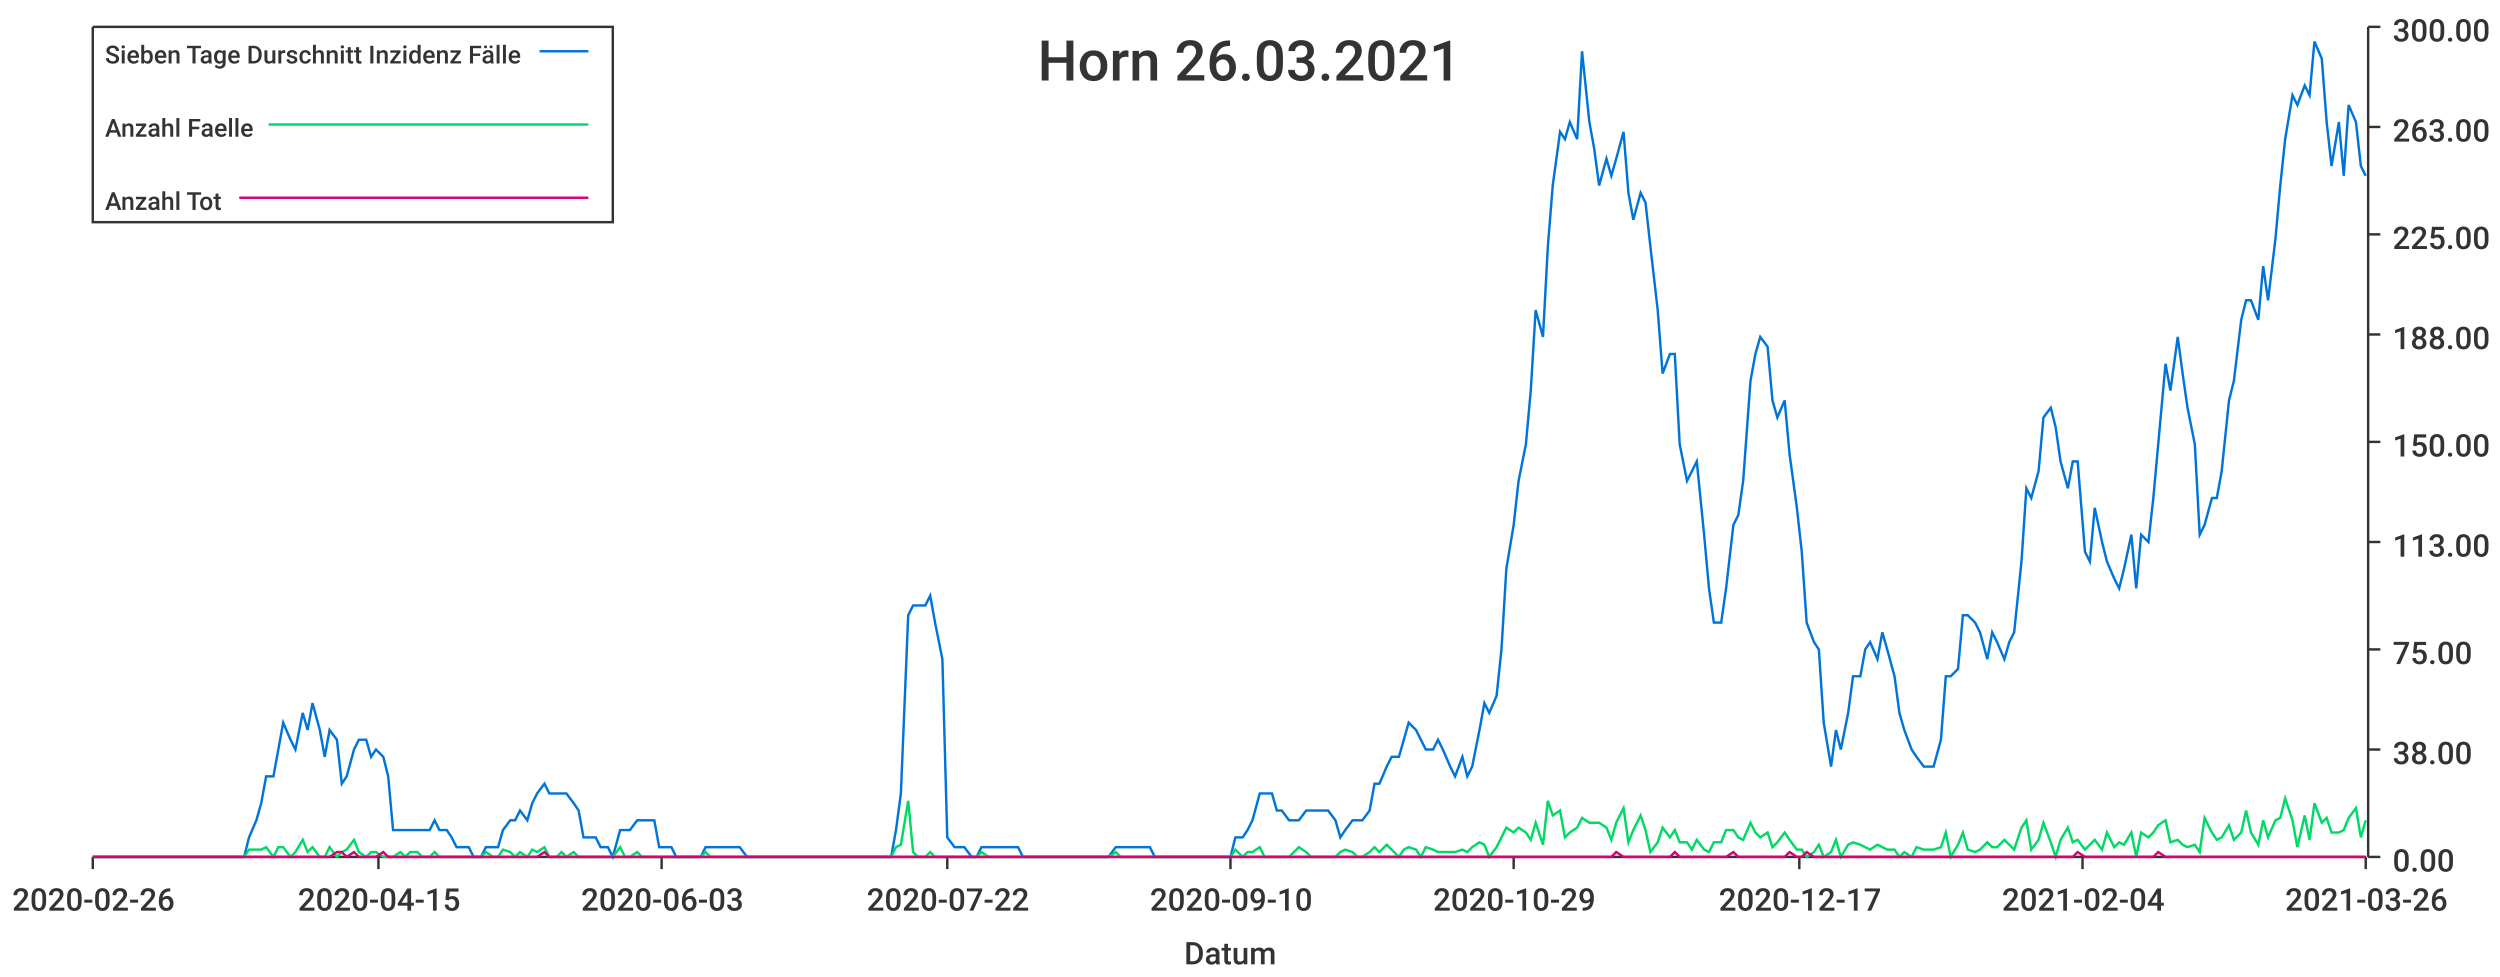
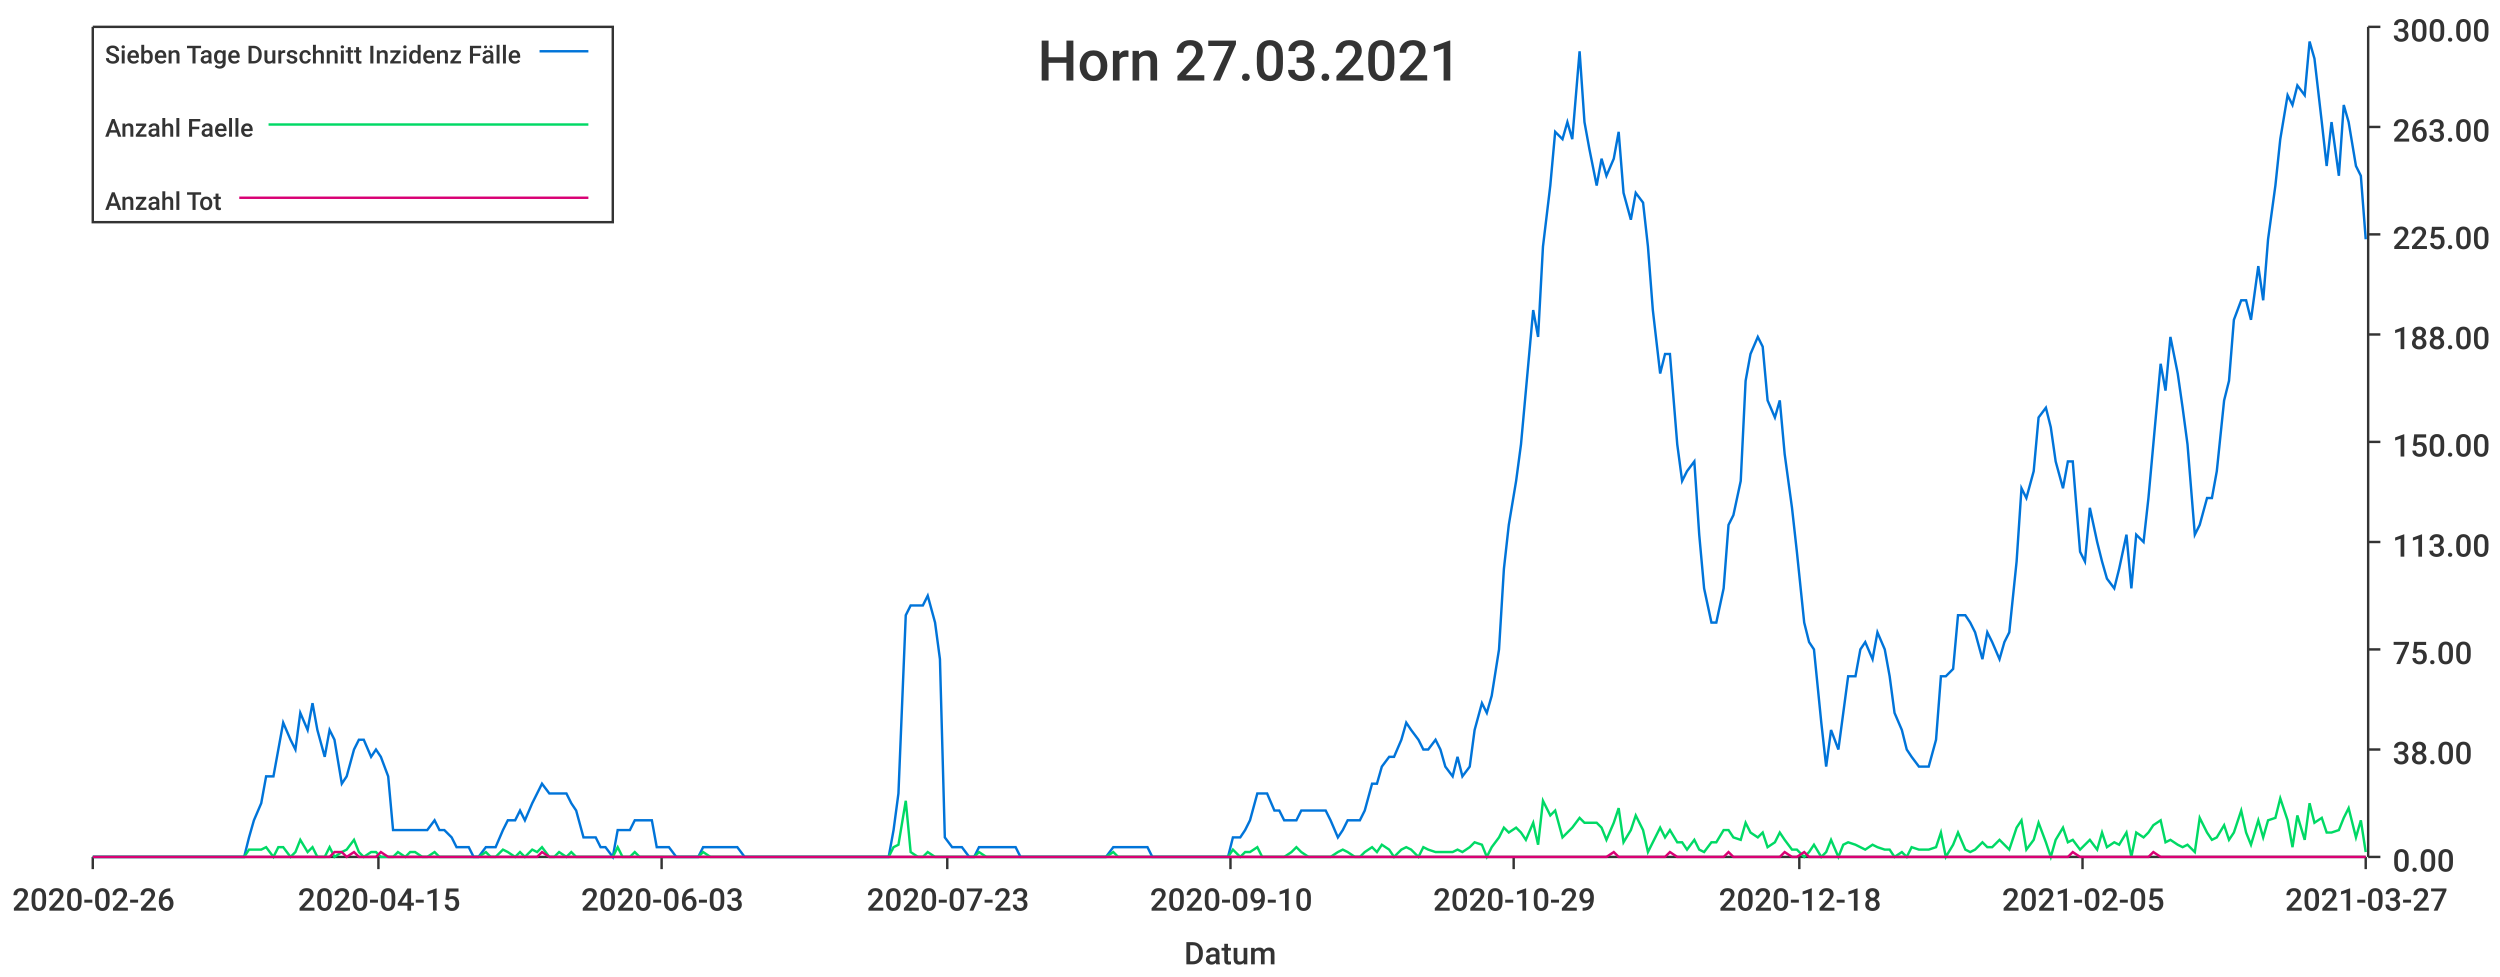
<svg xmlns="http://www.w3.org/2000/svg" width="1024" height="400">\n<path d="M 0 0 L 1024 0 L 1024 400 L 0 400 L 0 0" style="stroke-width:0;stroke:rgba(255,255,255,1.0);fill:rgba(255,255,255,1.0)" />
  <path d="M 38 11 L 969 11 L 969 351 L 38 351 L 38 11" style="stroke-width:0;stroke:rgba(255,255,255,1.0);fill:rgba(255,255,255,1.0)" />
  <path d="M 38 351 L 969 351" style="stroke-width:1;stroke:rgba(51,51,51,1.0);fill:none" />
  <path d="M 38 351 L 38 356" style="stroke-width:1;stroke:rgba(51,51,51,1.0);fill:none" />
  <text x="5" y="373" style="stroke-width:0;stroke:none;fill:rgba(51,51,51,1.0);font-size:12.8px;font-family:'Roboto Medium',sans-serif">2020-02-26</text>
  <path d="M 155 351 L 155 356" style="stroke-width:1;stroke:rgba(51,51,51,1.0);fill:none" />
  <text x="122" y="373" style="stroke-width:0;stroke:none;fill:rgba(51,51,51,1.0);font-size:12.8px;font-family:'Roboto Medium',sans-serif">2020-04-15</text>
  <path d="M 271 351 L 271 356" style="stroke-width:1;stroke:rgba(51,51,51,1.0);fill:none" />
  <text x="238" y="373" style="stroke-width:0;stroke:none;fill:rgba(51,51,51,1.0);font-size:12.8px;font-family:'Roboto Medium',sans-serif">2020-06-03</text>
  <path d="M 388 351 L 388 356" style="stroke-width:1;stroke:rgba(51,51,51,1.0);fill:none" />
-   <text x="355" y="373" style="stroke-width:0;stroke:none;fill:rgba(51,51,51,1.0);font-size:12.8px;font-family:'Roboto Medium',sans-serif">2020-07-22</text>
+   <text x="355" y="373" style="stroke-width:0;stroke:none;fill:rgba(51,51,51,1.0);font-size:12.8px;font-family:'Roboto Medium',sans-serif">2020-07-23</text>
  <path d="M 504 351 L 504 356" style="stroke-width:1;stroke:rgba(51,51,51,1.0);fill:none" />
  <text x="471" y="373" style="stroke-width:0;stroke:none;fill:rgba(51,51,51,1.0);font-size:12.8px;font-family:'Roboto Medium',sans-serif">2020-09-10</text>
  <path d="M 620 351 L 620 356" style="stroke-width:1;stroke:rgba(51,51,51,1.0);fill:none" />
  <text x="587" y="373" style="stroke-width:0;stroke:none;fill:rgba(51,51,51,1.0);font-size:12.8px;font-family:'Roboto Medium',sans-serif">2020-10-29</text>
  <path d="M 737 351 L 737 356" style="stroke-width:1;stroke:rgba(51,51,51,1.0);fill:none" />
-   <text x="704" y="373" style="stroke-width:0;stroke:none;fill:rgba(51,51,51,1.0);font-size:12.8px;font-family:'Roboto Medium',sans-serif">2020-12-17</text>
+   <text x="704" y="373" style="stroke-width:0;stroke:none;fill:rgba(51,51,51,1.0);font-size:12.8px;font-family:'Roboto Medium',sans-serif">2020-12-18</text>
  <path d="M 853 351 L 853 356" style="stroke-width:1;stroke:rgba(51,51,51,1.0);fill:none" />
-   <text x="820" y="373" style="stroke-width:0;stroke:none;fill:rgba(51,51,51,1.0);font-size:12.8px;font-family:'Roboto Medium',sans-serif">2021-02-04</text>
+   <text x="820" y="373" style="stroke-width:0;stroke:none;fill:rgba(51,51,51,1.0);font-size:12.8px;font-family:'Roboto Medium',sans-serif">2021-02-05</text>
  <path d="M 969 351 L 969 356" style="stroke-width:1;stroke:rgba(51,51,51,1.0);fill:none" />
-   <text x="936" y="373" style="stroke-width:0;stroke:none;fill:rgba(51,51,51,1.0);font-size:12.8px;font-family:'Roboto Medium',sans-serif">2021-03-26</text>
+   <text x="936" y="373" style="stroke-width:0;stroke:none;fill:rgba(51,51,51,1.0);font-size:12.8px;font-family:'Roboto Medium',sans-serif">2021-03-27</text>
  <text x="485" y="395" style="stroke-width:0;stroke:none;fill:rgba(51,51,51,1.0);font-size:12.8px;font-family:'Roboto Medium',sans-serif">Datum</text>
  <path d="M 970 351 L 970 11" style="stroke-width:1;stroke:rgba(51,51,51,1.0);fill:none" />
  <path d="M 970 351 L 975 351" style="stroke-width:1;stroke:rgba(51,51,51,1.0);fill:none" />
  <text x="980" y="357" style="stroke-width:0;stroke:none;fill:rgba(51,51,51,1.0);font-size:12.8px;font-family:'Roboto Medium',sans-serif">0.00</text>
  <path d="M 970 307 L 975 307" style="stroke-width:1;stroke:rgba(51,51,51,1.0);fill:none" />
  <text x="980" y="313" style="stroke-width:0;stroke:none;fill:rgba(51,51,51,1.0);font-size:12.8px;font-family:'Roboto Medium',sans-serif">38.00</text>
  <path d="M 970 266 L 975 266" style="stroke-width:1;stroke:rgba(51,51,51,1.0);fill:none" />
  <text x="980" y="272" style="stroke-width:0;stroke:none;fill:rgba(51,51,51,1.0);font-size:12.8px;font-family:'Roboto Medium',sans-serif">75.00</text>
  <path d="M 970 222 L 975 222" style="stroke-width:1;stroke:rgba(51,51,51,1.0);fill:none" />
  <text x="980" y="228" style="stroke-width:0;stroke:none;fill:rgba(51,51,51,1.0);font-size:12.8px;font-family:'Roboto Medium',sans-serif">113.00</text>
  <path d="M 970 181 L 975 181" style="stroke-width:1;stroke:rgba(51,51,51,1.0);fill:none" />
  <text x="980" y="187" style="stroke-width:0;stroke:none;fill:rgba(51,51,51,1.0);font-size:12.8px;font-family:'Roboto Medium',sans-serif">150.00</text>
  <path d="M 970 137 L 975 137" style="stroke-width:1;stroke:rgba(51,51,51,1.0);fill:none" />
  <text x="980" y="143" style="stroke-width:0;stroke:none;fill:rgba(51,51,51,1.0);font-size:12.8px;font-family:'Roboto Medium',sans-serif">188.00</text>
  <path d="M 970 96 L 975 96" style="stroke-width:1;stroke:rgba(51,51,51,1.0);fill:none" />
  <text x="980" y="102" style="stroke-width:0;stroke:none;fill:rgba(51,51,51,1.0);font-size:12.8px;font-family:'Roboto Medium',sans-serif">225.00</text>
  <path d="M 970 52 L 975 52" style="stroke-width:1;stroke:rgba(51,51,51,1.0);fill:none" />
  <text x="980" y="58" style="stroke-width:0;stroke:none;fill:rgba(51,51,51,1.0);font-size:12.8px;font-family:'Roboto Medium',sans-serif">263.00</text>
  <path d="M 970 11 L 975 11" style="stroke-width:1;stroke:rgba(51,51,51,1.0);fill:none" />
  <text x="980" y="17" style="stroke-width:0;stroke:none;fill:rgba(51,51,51,1.0);font-size:12.8px;font-family:'Roboto Medium',sans-serif">300.00</text>
-   <path d="M 38 351 L 41 351 L 43 351 L 46 351 L 48 351 L 50 351 L 53 351 L 55 351 L 57 351 L 60 351 L 62 351 L 64 351 L 67 351 L 69 351 L 72 351 L 74 351 L 76 351 L 79 351 L 81 351 L 83 351 L 86 351 L 88 351 L 90 351 L 93 351 L 95 351 L 98 351 L 100 351 L 102 343 L 105 336 L 107 329 L 109 318 L 112 318 L 114 307 L 116 296 L 119 303 L 121 307 L 124 292 L 126 299 L 128 288 L 131 299 L 133 310 L 135 299 L 138 303 L 140 321 L 142 318 L 145 307 L 147 303 L 150 303 L 152 310 L 154 307 L 157 310 L 159 318 L 161 340 L 164 340 L 166 340 L 168 340 L 171 340 L 173 340 L 176 340 L 178 336 L 180 340 L 183 340 L 185 343 L 187 347 L 190 347 L 192 347 L 194 351 L 197 351 L 199 347 L 202 347 L 204 347 L 206 340 L 209 336 L 211 336 L 213 332 L 216 336 L 218 329 L 220 325 L 223 321 L 225 325 L 228 325 L 230 325 L 232 325 L 235 329 L 237 332 L 239 343 L 242 343 L 244 343 L 246 347 L 249 347 L 251 351 L 254 340 L 256 340 L 258 340 L 261 336 L 263 336 L 265 336 L 268 336 L 270 347 L 272 347 L 275 347 L 277 351 L 280 351 L 282 351 L 284 351 L 287 351 L 289 347 L 291 347 L 294 347 L 296 347 L 298 347 L 301 347 L 303 347 L 306 351 L 308 351 L 310 351 L 313 351 L 315 351 L 317 351 L 320 351 L 322 351 L 324 351 L 327 351 L 329 351 L 332 351 L 334 351 L 336 351 L 339 351 L 341 351 L 343 351 L 346 351 L 348 351 L 350 351 L 353 351 L 355 351 L 357 351 L 360 351 L 362 351 L 365 351 L 367 340 L 369 325 L 372 252 L 374 248 L 376 248 L 379 248 L 381 244 L 383 255 L 386 270 L 388 343 L 391 347 L 393 347 L 395 347 L 398 351 L 400 351 L 402 347 L 405 347 L 407 347 L 409 347 L 412 347 L 414 347 L 417 347 L 419 351 L 421 351 L 424 351 L 426 351 L 428 351 L 431 351 L 433 351 L 435 351 L 438 351 L 440 351 L 443 351 L 445 351 L 447 351 L 450 351 L 452 351 L 454 351 L 457 347 L 459 347 L 461 347 L 464 347 L 466 347 L 469 347 L 471 347 L 473 351 L 476 351 L 478 351 L 480 351 L 483 351 L 485 351 L 487 351 L 490 351 L 492 351 L 495 351 L 497 351 L 499 351 L 502 351 L 504 351 L 506 343 L 509 343 L 511 340 L 513 336 L 516 325 L 518 325 L 521 325 L 523 332 L 525 332 L 528 336 L 530 336 L 532 336 L 535 332 L 537 332 L 539 332 L 542 332 L 544 332 L 547 336 L 549 343 L 551 340 L 554 336 L 556 336 L 558 336 L 561 332 L 563 321 L 565 321 L 568 314 L 570 310 L 573 310 L 575 303 L 577 296 L 580 299 L 582 303 L 584 307 L 587 307 L 589 303 L 591 307 L 594 314 L 596 318 L 599 310 L 601 318 L 603 314 L 606 299 L 608 288 L 610 292 L 613 285 L 615 266 L 617 233 L 620 215 L 622 197 L 625 182 L 627 160 L 629 127 L 632 138 L 634 101 L 636 76 L 639 54 L 641 57 L 643 50 L 646 57 L 648 21 L 651 50 L 653 61 L 655 76 L 658 65 L 660 72 L 662 65 L 665 54 L 667 79 L 669 90 L 672 79 L 674 83 L 676 101 L 679 127 L 681 153 L 684 145 L 686 145 L 688 182 L 691 197 L 693 193 L 695 189 L 698 219 L 700 241 L 702 255 L 705 255 L 707 241 L 710 215 L 712 211 L 714 197 L 717 156 L 719 145 L 721 138 L 724 142 L 726 164 L 728 171 L 731 164 L 733 186 L 736 208 L 738 226 L 740 255 L 743 263 L 745 266 L 747 296 L 750 314 L 752 299 L 754 307 L 757 292 L 759 277 L 762 277 L 764 266 L 766 263 L 769 270 L 771 259 L 773 266 L 776 277 L 778 292 L 780 299 L 783 307 L 785 310 L 788 314 L 790 314 L 792 314 L 795 303 L 797 277 L 799 277 L 802 274 L 804 252 L 806 252 L 809 255 L 811 259 L 814 270 L 816 259 L 818 263 L 821 270 L 823 263 L 825 259 L 828 230 L 830 200 L 832 204 L 835 193 L 837 171 L 840 167 L 842 175 L 844 189 L 847 200 L 849 189 L 851 189 L 854 226 L 856 230 L 858 208 L 861 222 L 863 230 L 866 237 L 868 241 L 870 233 L 873 219 L 875 241 L 877 219 L 880 222 L 882 204 L 884 182 L 887 149 L 889 160 L 892 138 L 894 153 L 896 167 L 899 182 L 901 219 L 903 215 L 906 204 L 908 204 L 910 193 L 913 164 L 915 156 L 918 131 L 920 123 L 922 123 L 925 131 L 927 109 L 929 123 L 932 98 L 934 76 L 936 57 L 939 39 L 941 43 L 944 35 L 946 39 L 948 17 L 951 24 L 953 50 L 955 68 L 958 50 L 960 72 L 962 43 L 965 50 L 967 68 L 969 72" style="stroke-width:1;stroke:rgba(0,116,217,1.0);fill:none" />
-   <path d="M 38 351 L 41 351 L 43 351 L 46 351 L 48 351 L 50 351 L 53 351 L 55 351 L 57 351 L 60 351 L 62 351 L 64 351 L 67 351 L 69 351 L 72 351 L 74 351 L 76 351 L 79 351 L 81 351 L 83 351 L 86 351 L 88 351 L 90 351 L 93 351 L 95 351 L 98 351 L 100 351 L 102 348 L 105 348 L 107 348 L 109 347 L 112 351 L 114 347 L 116 347 L 119 351 L 121 349 L 124 344 L 126 349 L 128 347 L 131 351 L 133 351 L 135 347 L 138 351 L 140 349 L 142 348 L 145 344 L 147 349 L 150 351 L 152 349 L 154 349 L 157 351 L 159 351 L 161 351 L 164 349 L 166 351 L 168 349 L 171 349 L 173 351 L 176 351 L 178 349 L 180 351 L 183 351 L 185 351 L 187 351 L 190 351 L 192 351 L 194 351 L 197 351 L 199 349 L 202 351 L 204 351 L 206 348 L 209 349 L 211 351 L 213 349 L 216 351 L 218 348 L 220 349 L 223 347 L 225 351 L 228 351 L 230 349 L 232 351 L 235 349 L 237 351 L 239 351 L 242 351 L 244 351 L 246 351 L 249 351 L 251 351 L 254 347 L 256 351 L 258 351 L 261 349 L 263 351 L 265 351 L 268 351 L 270 351 L 272 351 L 275 351 L 277 351 L 280 351 L 282 351 L 284 351 L 287 351 L 289 349 L 291 351 L 294 351 L 296 351 L 298 351 L 301 351 L 303 351 L 306 351 L 308 351 L 310 351 L 313 351 L 315 351 L 317 351 L 320 351 L 322 351 L 324 351 L 327 351 L 329 351 L 332 351 L 334 351 L 336 351 L 339 351 L 341 351 L 343 351 L 346 351 L 348 351 L 350 351 L 353 351 L 355 351 L 357 351 L 360 351 L 362 351 L 365 351 L 367 347 L 369 346 L 372 328 L 374 349 L 376 351 L 379 351 L 381 349 L 383 351 L 386 351 L 388 351 L 391 351 L 393 351 L 395 351 L 398 351 L 400 351 L 402 349 L 405 351 L 407 351 L 409 351 L 412 351 L 414 351 L 417 351 L 419 351 L 421 351 L 424 351 L 426 351 L 428 351 L 431 351 L 433 351 L 435 351 L 438 351 L 440 351 L 443 351 L 445 351 L 447 351 L 450 351 L 452 351 L 454 351 L 457 349 L 459 351 L 461 351 L 464 351 L 466 351 L 469 351 L 471 351 L 473 351 L 476 351 L 478 351 L 480 351 L 483 351 L 485 351 L 487 351 L 490 351 L 492 351 L 495 351 L 497 351 L 499 351 L 502 351 L 504 351 L 506 348 L 509 351 L 511 349 L 513 349 L 516 347 L 518 351 L 521 351 L 523 351 L 525 351 L 528 351 L 530 349 L 532 347 L 535 349 L 537 351 L 539 351 L 542 351 L 544 351 L 547 351 L 549 349 L 551 348 L 554 349 L 556 351 L 558 351 L 561 349 L 563 347 L 565 349 L 568 346 L 570 348 L 573 351 L 575 348 L 577 347 L 580 348 L 582 351 L 584 347 L 587 348 L 589 349 L 591 349 L 594 349 L 596 349 L 599 348 L 601 349 L 603 347 L 606 345 L 608 346 L 610 351 L 613 347 L 615 343 L 617 339 L 620 341 L 622 339 L 625 341 L 627 344 L 629 337 L 632 346 L 634 328 L 636 334 L 639 332 L 641 343 L 643 341 L 646 339 L 648 335 L 651 337 L 653 337 L 655 337 L 658 339 L 660 344 L 662 337 L 665 331 L 667 345 L 669 340 L 672 334 L 674 340 L 676 349 L 679 345 L 681 339 L 684 343 L 686 340 L 688 345 L 691 345 L 693 348 L 695 344 L 698 348 L 700 349 L 702 345 L 705 345 L 707 340 L 710 340 L 712 343 L 714 344 L 717 337 L 719 341 L 721 343 L 724 341 L 726 347 L 728 345 L 731 341 L 733 344 L 736 348 L 738 348 L 740 351 L 743 349 L 745 346 L 747 351 L 750 349 L 752 344 L 754 351 L 757 346 L 759 345 L 762 346 L 764 347 L 766 348 L 769 346 L 771 347 L 773 348 L 776 348 L 778 351 L 780 349 L 783 351 L 785 347 L 788 348 L 790 348 L 792 348 L 795 347 L 797 341 L 799 351 L 802 346 L 804 341 L 806 348 L 809 349 L 811 348 L 814 345 L 816 347 L 818 347 L 821 344 L 823 346 L 825 348 L 828 339 L 830 336 L 832 348 L 835 344 L 837 337 L 840 345 L 842 351 L 844 344 L 847 339 L 849 345 L 851 344 L 854 348 L 856 346 L 858 344 L 861 348 L 863 341 L 866 347 L 868 345 L 870 346 L 873 341 L 875 351 L 877 341 L 880 343 L 882 341 L 884 338 L 887 336 L 889 345 L 892 344 L 894 346 L 896 347 L 899 346 L 901 349 L 903 335 L 906 341 L 908 344 L 910 343 L 913 338 L 915 344 L 918 341 L 920 332 L 922 341 L 925 346 L 927 336 L 929 343 L 932 336 L 934 335 L 936 327 L 939 336 L 941 347 L 944 334 L 946 344 L 948 329 L 951 337 L 953 335 L 955 341 L 958 341 L 960 340 L 962 335 L 965 331 L 967 343 L 969 336" style="stroke-width:1;stroke:rgba(0,217,101,1.0);fill:none" />
-   <path d="M 38 351 L 41 351 L 43 351 L 46 351 L 48 351 L 50 351 L 53 351 L 55 351 L 57 351 L 60 351 L 62 351 L 64 351 L 67 351 L 69 351 L 72 351 L 74 351 L 76 351 L 79 351 L 81 351 L 83 351 L 86 351 L 88 351 L 90 351 L 93 351 L 95 351 L 98 351 L 100 351 L 102 351 L 105 351 L 107 351 L 109 351 L 112 351 L 114 351 L 116 351 L 119 351 L 121 351 L 124 351 L 126 351 L 128 351 L 131 351 L 133 351 L 135 351 L 138 349 L 140 349 L 142 351 L 145 349 L 147 351 L 150 351 L 152 351 L 154 351 L 157 349 L 159 351 L 161 351 L 164 351 L 166 351 L 168 351 L 171 351 L 173 351 L 176 351 L 178 351 L 180 351 L 183 351 L 185 351 L 187 351 L 190 351 L 192 351 L 194 351 L 197 351 L 199 351 L 202 351 L 204 351 L 206 351 L 209 351 L 211 351 L 213 351 L 216 351 L 218 351 L 220 351 L 223 349 L 225 351 L 228 351 L 230 351 L 232 351 L 235 351 L 237 351 L 239 351 L 242 351 L 244 351 L 246 351 L 249 351 L 251 351 L 254 351 L 256 351 L 258 351 L 261 351 L 263 351 L 265 351 L 268 351 L 270 351 L 272 351 L 275 351 L 277 351 L 280 351 L 282 351 L 284 351 L 287 351 L 289 351 L 291 351 L 294 351 L 296 351 L 298 351 L 301 351 L 303 351 L 306 351 L 308 351 L 310 351 L 313 351 L 315 351 L 317 351 L 320 351 L 322 351 L 324 351 L 327 351 L 329 351 L 332 351 L 334 351 L 336 351 L 339 351 L 341 351 L 343 351 L 346 351 L 348 351 L 350 351 L 353 351 L 355 351 L 357 351 L 360 351 L 362 351 L 365 351 L 367 351 L 369 351 L 372 351 L 374 351 L 376 351 L 379 351 L 381 351 L 383 351 L 386 351 L 388 351 L 391 351 L 393 351 L 395 351 L 398 351 L 400 351 L 402 351 L 405 351 L 407 351 L 409 351 L 412 351 L 414 351 L 417 351 L 419 351 L 421 351 L 424 351 L 426 351 L 428 351 L 431 351 L 433 351 L 435 351 L 438 351 L 440 351 L 443 351 L 445 351 L 447 351 L 450 351 L 452 351 L 454 351 L 457 351 L 459 351 L 461 351 L 464 351 L 466 351 L 469 351 L 471 351 L 473 351 L 476 351 L 478 351 L 480 351 L 483 351 L 485 351 L 487 351 L 490 351 L 492 351 L 495 351 L 497 351 L 499 351 L 502 351 L 504 351 L 506 351 L 509 351 L 511 351 L 513 351 L 516 351 L 518 351 L 521 351 L 523 351 L 525 351 L 528 351 L 530 351 L 532 351 L 535 351 L 537 351 L 539 351 L 542 351 L 544 351 L 547 351 L 549 351 L 551 351 L 554 351 L 556 351 L 558 351 L 561 351 L 563 351 L 565 351 L 568 351 L 570 351 L 573 351 L 575 351 L 577 351 L 580 351 L 582 351 L 584 351 L 587 351 L 589 351 L 591 351 L 594 351 L 596 351 L 599 351 L 601 351 L 603 351 L 606 351 L 608 351 L 610 351 L 613 351 L 615 351 L 617 351 L 620 351 L 622 351 L 625 351 L 627 351 L 629 351 L 632 351 L 634 351 L 636 351 L 639 351 L 641 351 L 643 351 L 646 351 L 648 351 L 651 351 L 653 351 L 655 351 L 658 351 L 660 351 L 662 349 L 665 351 L 667 351 L 669 351 L 672 351 L 674 351 L 676 351 L 679 351 L 681 351 L 684 351 L 686 349 L 688 351 L 691 351 L 693 351 L 695 351 L 698 351 L 700 351 L 702 351 L 705 351 L 707 351 L 710 349 L 712 351 L 714 351 L 717 351 L 719 351 L 721 351 L 724 351 L 726 351 L 728 351 L 731 351 L 733 349 L 736 351 L 738 351 L 740 349 L 743 351 L 745 351 L 747 351 L 750 351 L 752 351 L 754 351 L 757 351 L 759 351 L 762 351 L 764 351 L 766 351 L 769 351 L 771 351 L 773 351 L 776 351 L 778 351 L 780 351 L 783 351 L 785 351 L 788 351 L 790 351 L 792 351 L 795 351 L 797 351 L 799 351 L 802 351 L 804 351 L 806 351 L 809 351 L 811 351 L 814 351 L 816 351 L 818 351 L 821 351 L 823 351 L 825 351 L 828 351 L 830 351 L 832 351 L 835 351 L 837 351 L 840 351 L 842 351 L 844 351 L 847 351 L 849 351 L 851 349 L 854 351 L 856 351 L 858 351 L 861 351 L 863 351 L 866 351 L 868 351 L 870 351 L 873 351 L 875 351 L 877 351 L 880 351 L 882 351 L 884 349 L 887 351 L 889 351 L 892 351 L 894 351 L 896 351 L 899 351 L 901 351 L 903 351 L 906 351 L 908 351 L 910 351 L 913 351 L 915 351 L 918 351 L 920 351 L 922 351 L 925 351 L 927 351 L 929 351 L 932 351 L 934 351 L 936 351 L 939 351 L 941 351 L 944 351 L 946 351 L 948 351 L 951 351 L 953 351 L 955 351 L 958 351 L 960 351 L 962 351 L 965 351 L 967 351 L 969 351" style="stroke-width:1;stroke:rgba(217,0,116,1.0);fill:none" />
-   <text x="425" y="33" style="stroke-width:0;stroke:none;fill:rgba(51,51,51,1.0);font-size:23.0px;font-family:'Roboto Medium',sans-serif">Horn 26.03.2021</text>
+   <path d="M 38 351 L 41 351 L 43 351 L 46 351 L 48 351 L 50 351 L 53 351 L 55 351 L 57 351 L 60 351 L 62 351 L 64 351 L 67 351 L 69 351 L 71 351 L 74 351 L 76 351 L 79 351 L 81 351 L 83 351 L 86 351 L 88 351 L 90 351 L 93 351 L 95 351 L 97 351 L 100 351 L 102 343 L 104 336 L 107 329 L 109 318 L 112 318 L 114 307 L 116 296 L 119 303 L 121 307 L 123 292 L 126 299 L 128 288 L 130 299 L 133 310 L 135 299 L 137 303 L 140 321 L 142 318 L 145 307 L 147 303 L 149 303 L 152 310 L 154 307 L 156 310 L 159 318 L 161 340 L 163 340 L 166 340 L 168 340 L 170 340 L 173 340 L 175 340 L 178 336 L 180 340 L 182 340 L 185 343 L 187 347 L 189 347 L 192 347 L 194 351 L 196 351 L 199 347 L 201 347 L 203 347 L 206 340 L 208 336 L 211 336 L 213 332 L 215 336 L 218 329 L 220 325 L 222 321 L 225 325 L 227 325 L 229 325 L 232 325 L 234 329 L 236 332 L 239 343 L 241 343 L 244 343 L 246 347 L 248 347 L 251 351 L 253 340 L 255 340 L 258 340 L 260 336 L 262 336 L 265 336 L 267 336 L 269 347 L 272 347 L 274 347 L 277 351 L 279 351 L 281 351 L 284 351 L 286 351 L 288 347 L 291 347 L 293 347 L 295 347 L 298 347 L 300 347 L 302 347 L 305 351 L 307 351 L 310 351 L 312 351 L 314 351 L 317 351 L 319 351 L 321 351 L 324 351 L 326 351 L 328 351 L 331 351 L 333 351 L 335 351 L 338 351 L 340 351 L 343 351 L 345 351 L 347 351 L 350 351 L 352 351 L 354 351 L 357 351 L 359 351 L 361 351 L 364 351 L 366 340 L 368 325 L 371 252 L 373 248 L 376 248 L 378 248 L 380 244 L 383 255 L 385 270 L 387 343 L 390 347 L 392 347 L 394 347 L 397 351 L 399 351 L 401 347 L 404 347 L 406 347 L 409 347 L 411 347 L 413 347 L 416 347 L 418 351 L 420 351 L 423 351 L 425 351 L 427 351 L 430 351 L 432 351 L 434 351 L 437 351 L 439 351 L 442 351 L 444 351 L 446 351 L 449 351 L 451 351 L 453 351 L 456 347 L 458 347 L 460 347 L 463 347 L 465 347 L 467 347 L 470 347 L 472 351 L 475 351 L 477 351 L 479 351 L 482 351 L 484 351 L 486 351 L 489 351 L 491 351 L 493 351 L 496 351 L 498 351 L 500 351 L 503 351 L 505 343 L 508 343 L 510 340 L 512 336 L 515 325 L 517 325 L 519 325 L 522 332 L 524 332 L 526 336 L 529 336 L 531 336 L 533 332 L 536 332 L 538 332 L 541 332 L 543 332 L 545 336 L 548 343 L 550 340 L 552 336 L 555 336 L 557 336 L 559 332 L 562 321 L 564 321 L 566 314 L 569 310 L 571 310 L 574 303 L 576 296 L 578 299 L 581 303 L 583 307 L 585 307 L 588 303 L 590 307 L 592 314 L 595 318 L 597 310 L 599 318 L 602 314 L 604 299 L 607 288 L 609 292 L 611 285 L 614 266 L 616 233 L 618 215 L 621 197 L 623 182 L 625 160 L 628 127 L 630 138 L 632 101 L 635 76 L 637 54 L 640 57 L 642 50 L 644 57 L 647 21 L 649 50 L 651 61 L 654 76 L 656 65 L 658 72 L 661 65 L 663 54 L 665 79 L 668 90 L 670 79 L 673 83 L 675 101 L 677 127 L 680 153 L 682 145 L 684 145 L 687 182 L 689 197 L 691 193 L 694 189 L 696 219 L 698 241 L 701 255 L 703 255 L 706 241 L 708 215 L 710 211 L 713 197 L 715 156 L 717 145 L 720 138 L 722 142 L 724 164 L 727 171 L 729 164 L 731 186 L 734 208 L 736 226 L 739 255 L 741 263 L 743 266 L 746 296 L 748 314 L 750 299 L 753 307 L 755 292 L 757 277 L 760 277 L 762 266 L 764 263 L 767 270 L 769 259 L 772 266 L 774 277 L 776 292 L 779 299 L 781 307 L 783 310 L 786 314 L 788 314 L 790 314 L 793 303 L 795 277 L 797 277 L 800 274 L 802 252 L 805 252 L 807 255 L 809 259 L 812 270 L 814 259 L 816 263 L 819 270 L 821 263 L 823 259 L 826 230 L 828 200 L 830 204 L 833 193 L 835 171 L 838 167 L 840 175 L 842 189 L 845 200 L 847 189 L 849 189 L 852 226 L 854 230 L 856 208 L 859 222 L 861 230 L 863 237 L 866 241 L 868 233 L 871 219 L 873 241 L 875 219 L 878 222 L 880 204 L 882 182 L 885 149 L 887 160 L 889 138 L 892 153 L 894 167 L 896 182 L 899 219 L 901 215 L 904 204 L 906 204 L 908 193 L 911 164 L 913 156 L 915 131 L 918 123 L 920 123 L 922 131 L 925 109 L 927 123 L 929 98 L 932 76 L 934 57 L 937 39 L 939 43 L 941 35 L 944 39 L 946 17 L 948 24 L 951 50 L 953 68 L 955 50 L 958 72 L 960 43 L 962 50 L 965 68 L 967 72 L 969 98" style="stroke-width:1;stroke:rgba(0,116,217,1.0);fill:none" />
+   <path d="M 38 351 L 41 351 L 43 351 L 46 351 L 48 351 L 50 351 L 53 351 L 55 351 L 57 351 L 60 351 L 62 351 L 64 351 L 67 351 L 69 351 L 71 351 L 74 351 L 76 351 L 79 351 L 81 351 L 83 351 L 86 351 L 88 351 L 90 351 L 93 351 L 95 351 L 97 351 L 100 351 L 102 348 L 104 348 L 107 348 L 109 347 L 112 351 L 114 347 L 116 347 L 119 351 L 121 349 L 123 344 L 126 349 L 128 347 L 130 351 L 133 351 L 135 347 L 137 351 L 140 349 L 142 348 L 145 344 L 147 349 L 149 351 L 152 349 L 154 349 L 156 351 L 159 351 L 161 351 L 163 349 L 166 351 L 168 349 L 170 349 L 173 351 L 175 351 L 178 349 L 180 351 L 182 351 L 185 351 L 187 351 L 189 351 L 192 351 L 194 351 L 196 351 L 199 349 L 201 351 L 203 351 L 206 348 L 208 349 L 211 351 L 213 349 L 215 351 L 218 348 L 220 349 L 222 347 L 225 351 L 227 351 L 229 349 L 232 351 L 234 349 L 236 351 L 239 351 L 241 351 L 244 351 L 246 351 L 248 351 L 251 351 L 253 347 L 255 351 L 258 351 L 260 349 L 262 351 L 265 351 L 267 351 L 269 351 L 272 351 L 274 351 L 277 351 L 279 351 L 281 351 L 284 351 L 286 351 L 288 349 L 291 351 L 293 351 L 295 351 L 298 351 L 300 351 L 302 351 L 305 351 L 307 351 L 310 351 L 312 351 L 314 351 L 317 351 L 319 351 L 321 351 L 324 351 L 326 351 L 328 351 L 331 351 L 333 351 L 335 351 L 338 351 L 340 351 L 343 351 L 345 351 L 347 351 L 350 351 L 352 351 L 354 351 L 357 351 L 359 351 L 361 351 L 364 351 L 366 347 L 368 346 L 371 328 L 373 349 L 376 351 L 378 351 L 380 349 L 383 351 L 385 351 L 387 351 L 390 351 L 392 351 L 394 351 L 397 351 L 399 351 L 401 349 L 404 351 L 406 351 L 409 351 L 411 351 L 413 351 L 416 351 L 418 351 L 420 351 L 423 351 L 425 351 L 427 351 L 430 351 L 432 351 L 434 351 L 437 351 L 439 351 L 442 351 L 444 351 L 446 351 L 449 351 L 451 351 L 453 351 L 456 349 L 458 351 L 460 351 L 463 351 L 465 351 L 467 351 L 470 351 L 472 351 L 475 351 L 477 351 L 479 351 L 482 351 L 484 351 L 486 351 L 489 351 L 491 351 L 493 351 L 496 351 L 498 351 L 500 351 L 503 351 L 505 348 L 508 351 L 510 349 L 512 349 L 515 347 L 517 351 L 519 351 L 522 351 L 524 351 L 526 351 L 529 349 L 531 347 L 533 349 L 536 351 L 538 351 L 541 351 L 543 351 L 545 351 L 548 349 L 550 348 L 552 349 L 555 351 L 557 351 L 559 349 L 562 347 L 564 349 L 566 346 L 569 348 L 571 351 L 574 348 L 576 347 L 578 348 L 581 351 L 583 347 L 585 348 L 588 349 L 590 349 L 592 349 L 595 349 L 597 348 L 599 349 L 602 347 L 604 345 L 607 346 L 609 351 L 611 347 L 614 343 L 616 339 L 618 341 L 621 339 L 623 341 L 625 344 L 628 337 L 630 346 L 632 328 L 635 334 L 637 332 L 640 343 L 642 341 L 644 339 L 647 335 L 649 337 L 651 337 L 654 337 L 656 339 L 658 344 L 661 337 L 663 331 L 665 345 L 668 340 L 670 334 L 673 340 L 675 349 L 677 345 L 680 339 L 682 343 L 684 340 L 687 345 L 689 345 L 691 348 L 694 344 L 696 348 L 698 349 L 701 345 L 703 345 L 706 340 L 708 340 L 710 343 L 713 344 L 715 337 L 717 341 L 720 343 L 722 341 L 724 347 L 727 345 L 729 341 L 731 344 L 734 348 L 736 348 L 739 351 L 741 349 L 743 346 L 746 351 L 748 349 L 750 344 L 753 351 L 755 346 L 757 345 L 760 346 L 762 347 L 764 348 L 767 346 L 769 347 L 772 348 L 774 348 L 776 351 L 779 349 L 781 351 L 783 347 L 786 348 L 788 348 L 790 348 L 793 347 L 795 341 L 797 351 L 800 346 L 802 341 L 805 348 L 807 349 L 809 348 L 812 345 L 814 347 L 816 347 L 819 344 L 821 346 L 823 348 L 826 339 L 828 336 L 830 348 L 833 344 L 835 337 L 838 345 L 840 351 L 842 344 L 845 339 L 847 345 L 849 344 L 852 348 L 854 346 L 856 344 L 859 348 L 861 341 L 863 347 L 866 345 L 868 346 L 871 341 L 873 351 L 875 341 L 878 343 L 880 341 L 882 338 L 885 336 L 887 345 L 889 344 L 892 346 L 894 347 L 896 346 L 899 349 L 901 335 L 904 341 L 906 344 L 908 343 L 911 338 L 913 344 L 915 341 L 918 332 L 920 341 L 922 346 L 925 336 L 927 343 L 929 336 L 932 335 L 934 327 L 937 336 L 939 347 L 941 334 L 944 344 L 946 329 L 948 337 L 951 335 L 953 341 L 955 341 L 958 340 L 960 335 L 962 331 L 965 343 L 967 336 L 969 349" style="stroke-width:1;stroke:rgba(0,217,101,1.0);fill:none" />
+   <path d="M 38 351 L 41 351 L 43 351 L 46 351 L 48 351 L 50 351 L 53 351 L 55 351 L 57 351 L 60 351 L 62 351 L 64 351 L 67 351 L 69 351 L 71 351 L 74 351 L 76 351 L 79 351 L 81 351 L 83 351 L 86 351 L 88 351 L 90 351 L 93 351 L 95 351 L 97 351 L 100 351 L 102 351 L 104 351 L 107 351 L 109 351 L 112 351 L 114 351 L 116 351 L 119 351 L 121 351 L 123 351 L 126 351 L 128 351 L 130 351 L 133 351 L 135 351 L 137 349 L 140 349 L 142 351 L 145 349 L 147 351 L 149 351 L 152 351 L 154 351 L 156 349 L 159 351 L 161 351 L 163 351 L 166 351 L 168 351 L 170 351 L 173 351 L 175 351 L 178 351 L 180 351 L 182 351 L 185 351 L 187 351 L 189 351 L 192 351 L 194 351 L 196 351 L 199 351 L 201 351 L 203 351 L 206 351 L 208 351 L 211 351 L 213 351 L 215 351 L 218 351 L 220 351 L 222 349 L 225 351 L 227 351 L 229 351 L 232 351 L 234 351 L 236 351 L 239 351 L 241 351 L 244 351 L 246 351 L 248 351 L 251 351 L 253 351 L 255 351 L 258 351 L 260 351 L 262 351 L 265 351 L 267 351 L 269 351 L 272 351 L 274 351 L 277 351 L 279 351 L 281 351 L 284 351 L 286 351 L 288 351 L 291 351 L 293 351 L 295 351 L 298 351 L 300 351 L 302 351 L 305 351 L 307 351 L 310 351 L 312 351 L 314 351 L 317 351 L 319 351 L 321 351 L 324 351 L 326 351 L 328 351 L 331 351 L 333 351 L 335 351 L 338 351 L 340 351 L 343 351 L 345 351 L 347 351 L 350 351 L 352 351 L 354 351 L 357 351 L 359 351 L 361 351 L 364 351 L 366 351 L 368 351 L 371 351 L 373 351 L 376 351 L 378 351 L 380 351 L 383 351 L 385 351 L 387 351 L 390 351 L 392 351 L 394 351 L 397 351 L 399 351 L 401 351 L 404 351 L 406 351 L 409 351 L 411 351 L 413 351 L 416 351 L 418 351 L 420 351 L 423 351 L 425 351 L 427 351 L 430 351 L 432 351 L 434 351 L 437 351 L 439 351 L 442 351 L 444 351 L 446 351 L 449 351 L 451 351 L 453 351 L 456 351 L 458 351 L 460 351 L 463 351 L 465 351 L 467 351 L 470 351 L 472 351 L 475 351 L 477 351 L 479 351 L 482 351 L 484 351 L 486 351 L 489 351 L 491 351 L 493 351 L 496 351 L 498 351 L 500 351 L 503 351 L 505 351 L 508 351 L 510 351 L 512 351 L 515 351 L 517 351 L 519 351 L 522 351 L 524 351 L 526 351 L 529 351 L 531 351 L 533 351 L 536 351 L 538 351 L 541 351 L 543 351 L 545 351 L 548 351 L 550 351 L 552 351 L 555 351 L 557 351 L 559 351 L 562 351 L 564 351 L 566 351 L 569 351 L 571 351 L 574 351 L 576 351 L 578 351 L 581 351 L 583 351 L 585 351 L 588 351 L 590 351 L 592 351 L 595 351 L 597 351 L 599 351 L 602 351 L 604 351 L 607 351 L 609 351 L 611 351 L 614 351 L 616 351 L 618 351 L 621 351 L 623 351 L 625 351 L 628 351 L 630 351 L 632 351 L 635 351 L 637 351 L 640 351 L 642 351 L 644 351 L 647 351 L 649 351 L 651 351 L 654 351 L 656 351 L 658 351 L 661 349 L 663 351 L 665 351 L 668 351 L 670 351 L 673 351 L 675 351 L 677 351 L 680 351 L 682 351 L 684 349 L 687 351 L 689 351 L 691 351 L 694 351 L 696 351 L 698 351 L 701 351 L 703 351 L 706 351 L 708 349 L 710 351 L 713 351 L 715 351 L 717 351 L 720 351 L 722 351 L 724 351 L 727 351 L 729 351 L 731 349 L 734 351 L 736 351 L 739 349 L 741 351 L 743 351 L 746 351 L 748 351 L 750 351 L 753 351 L 755 351 L 757 351 L 760 351 L 762 351 L 764 351 L 767 351 L 769 351 L 772 351 L 774 351 L 776 351 L 779 351 L 781 351 L 783 351 L 786 351 L 788 351 L 790 351 L 793 351 L 795 351 L 797 351 L 800 351 L 802 351 L 805 351 L 807 351 L 809 351 L 812 351 L 814 351 L 816 351 L 819 351 L 821 351 L 823 351 L 826 351 L 828 351 L 830 351 L 833 351 L 835 351 L 838 351 L 840 351 L 842 351 L 845 351 L 847 351 L 849 349 L 852 351 L 854 351 L 856 351 L 859 351 L 861 351 L 863 351 L 866 351 L 868 351 L 871 351 L 873 351 L 875 351 L 878 351 L 880 351 L 882 349 L 885 351 L 887 351 L 889 351 L 892 351 L 894 351 L 896 351 L 899 351 L 901 351 L 904 351 L 906 351 L 908 351 L 911 351 L 913 351 L 915 351 L 918 351 L 920 351 L 922 351 L 925 351 L 927 351 L 929 351 L 932 351 L 934 351 L 937 351 L 939 351 L 941 351 L 944 351 L 946 351 L 948 351 L 951 351 L 953 351 L 955 351 L 958 351 L 960 351 L 962 351 L 965 351 L 967 351 L 969 351" style="stroke-width:1;stroke:rgba(217,0,116,1.0);fill:none" />
+   <text x="425" y="33" style="stroke-width:0;stroke:none;fill:rgba(51,51,51,1.0);font-size:23.0px;font-family:'Roboto Medium',sans-serif">Horn 27.03.2021</text>
  <path d="M 38 11 L 251 11 L 251 91 L 38 91 L 38 11" style="stroke-width:1;stroke:rgba(51,51,51,1.0);fill:rgba(255,255,255,1.0)" />
  <text x="43" y="26" style="stroke-width:0;stroke:none;fill:rgba(51,51,51,1.0);font-size:10.2px;font-family:'Roboto Medium',sans-serif">Sieben Tage Durschnitt Inzidenz Fälle</text>
  <path d="M 221 21 L 241 21" style="stroke-width:1;stroke:rgba(0,116,217,1.0);fill:none" />
  <text x="43" y="56" style="stroke-width:0;stroke:none;fill:rgba(51,51,51,1.0);font-size:10.2px;font-family:'Roboto Medium',sans-serif">Anzahl Faelle</text>
  <path d="M 110 51 L 241 51" style="stroke-width:1;stroke:rgba(0,217,101,1.0);fill:none" />
  <text x="43" y="86" style="stroke-width:0;stroke:none;fill:rgba(51,51,51,1.0);font-size:10.2px;font-family:'Roboto Medium',sans-serif">Anzahl Tot</text>
  <path d="M 98 81 L 241 81" style="stroke-width:1;stroke:rgba(217,0,116,1.0);fill:none" />
</svg>
